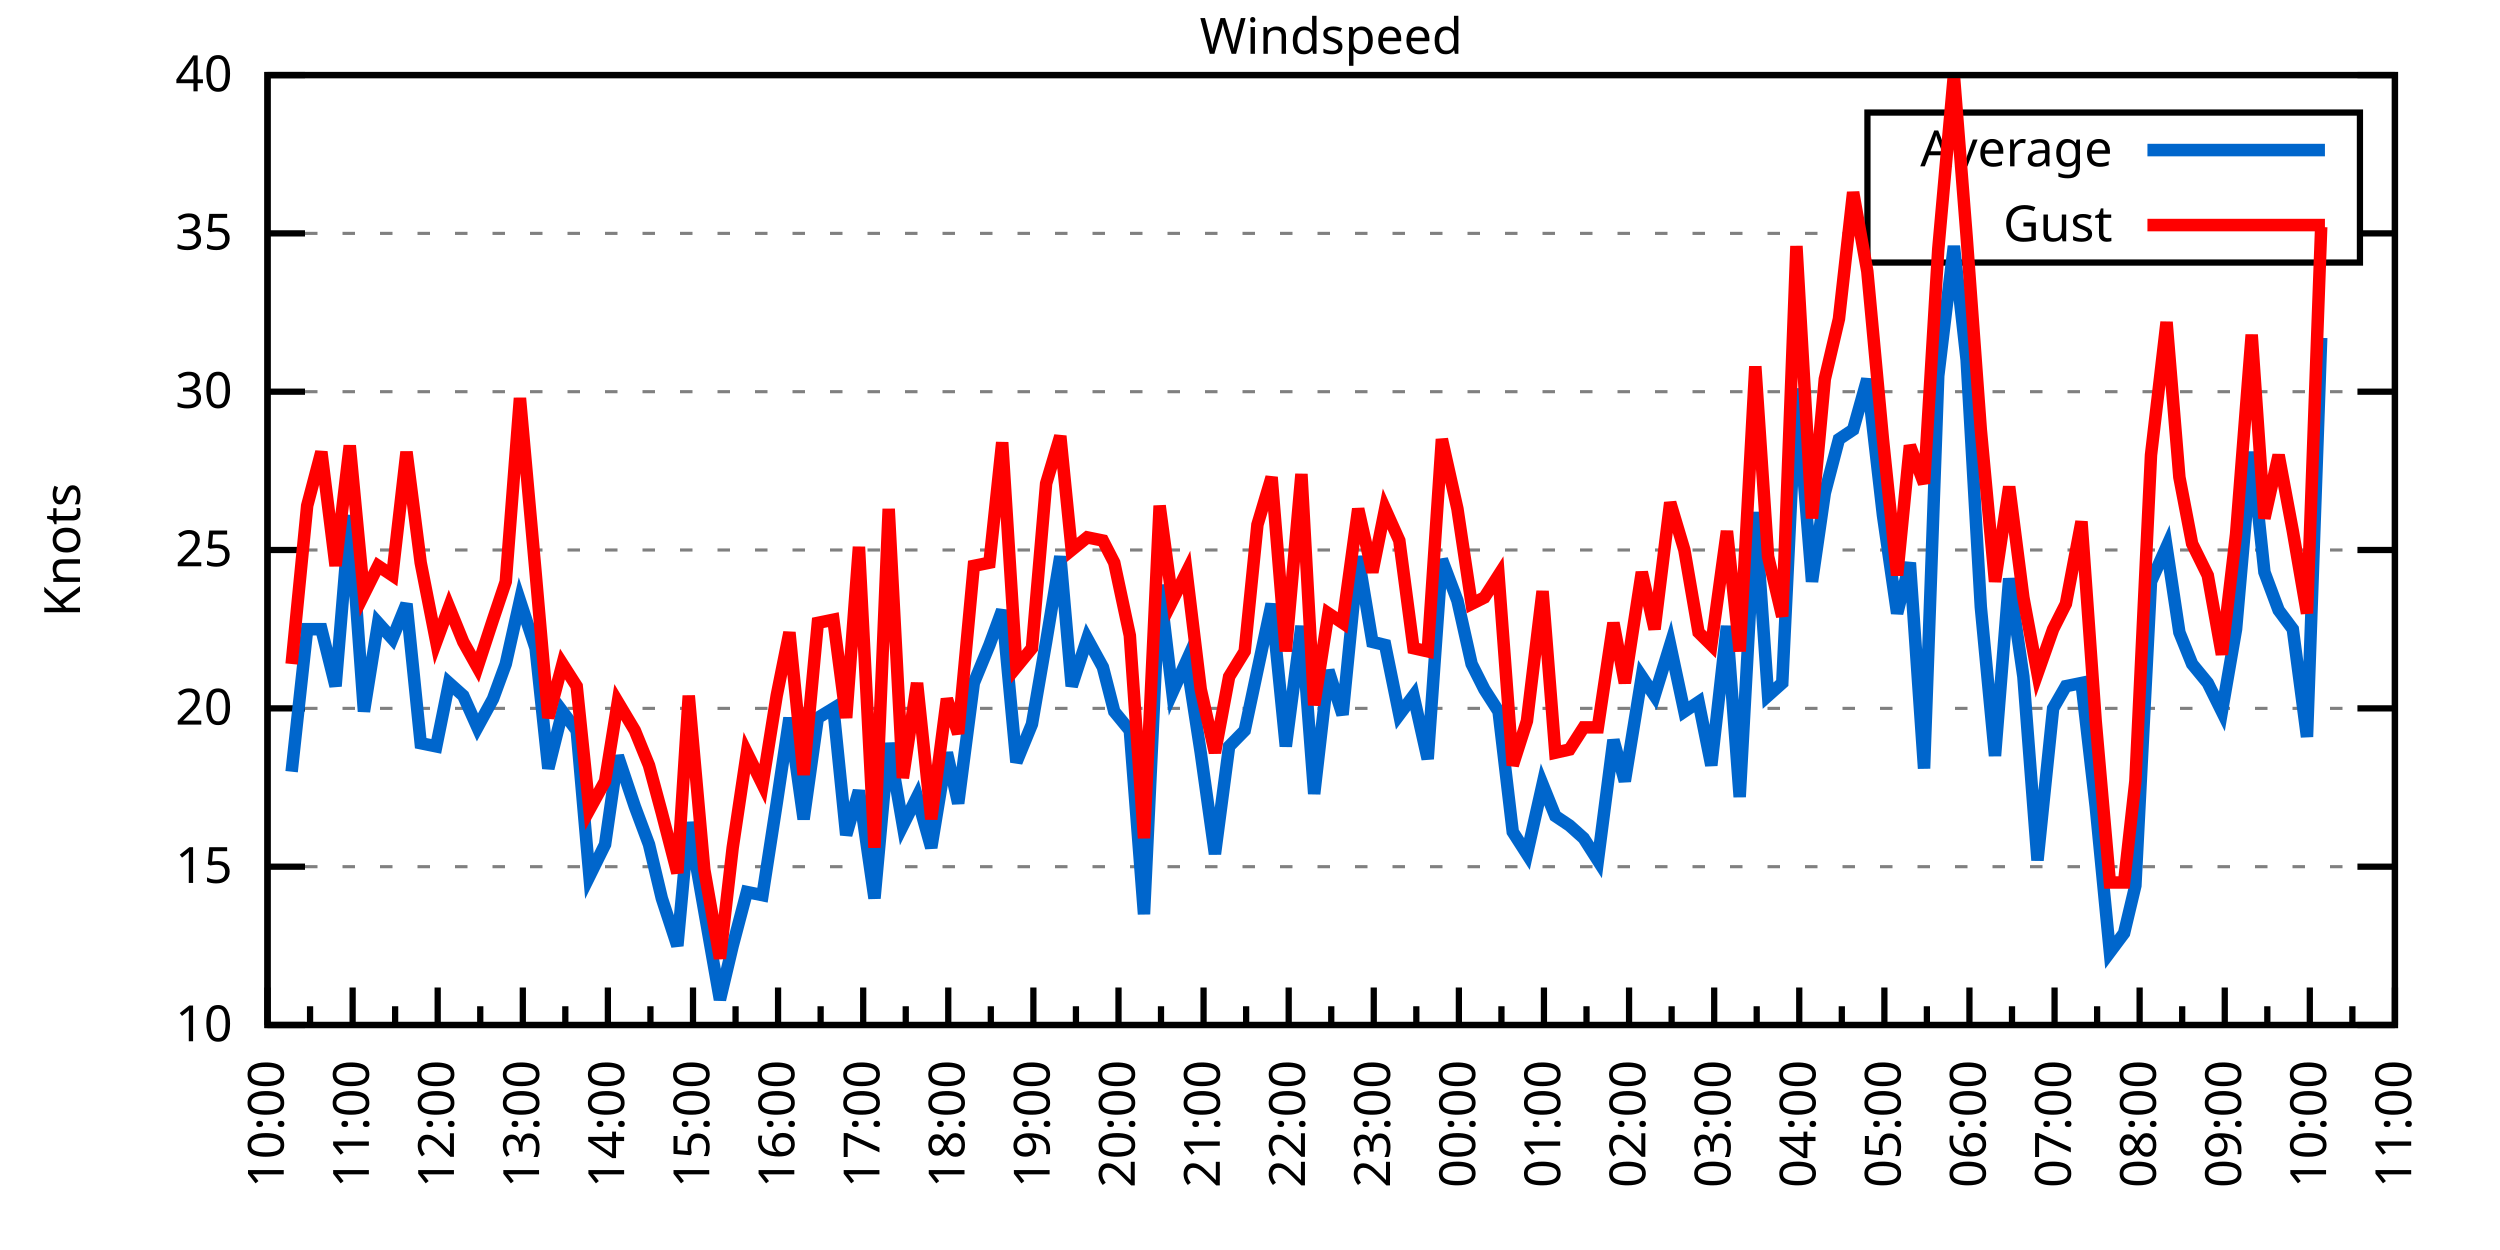
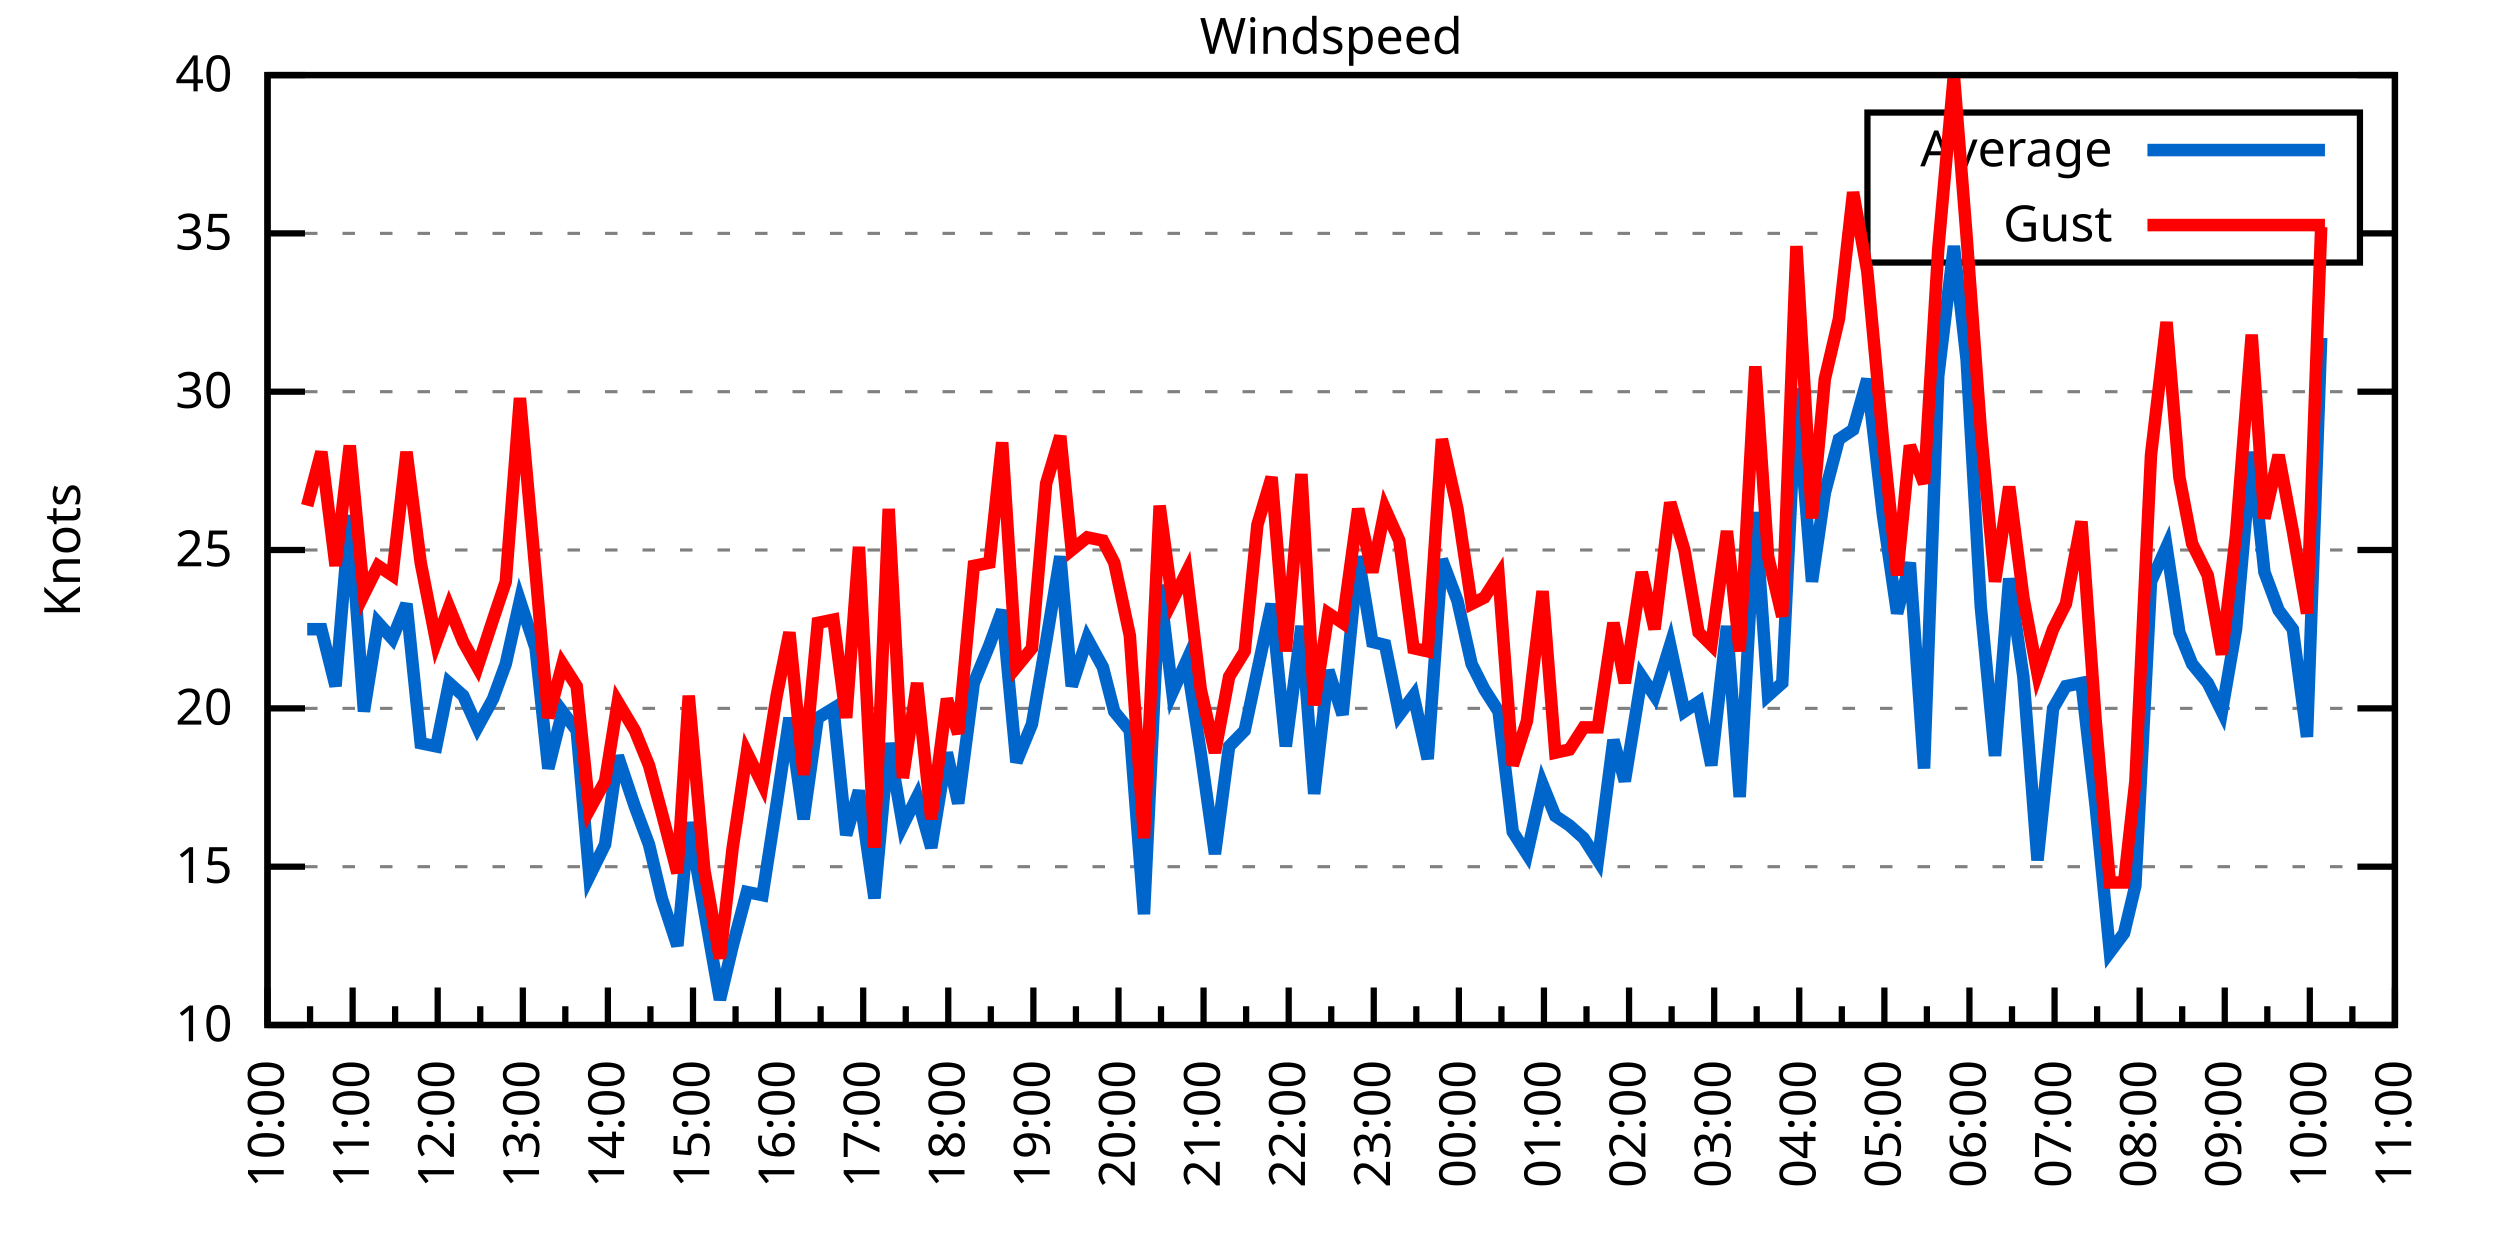
<svg xmlns="http://www.w3.org/2000/svg" xmlns:xlink="http://www.w3.org/1999/xlink" width="400" height="200" viewBox="0 0 400 200">
  <g id="gnuplot_canvas">
    <rect x="0" y="0" width="400" height="200" fill="none" />
    <defs>
      <circle id="gpDot" r="0.5" stroke-width="0.5" stroke="currentColor" />
      <path id="gpPt0" stroke-width="0.333" stroke="currentColor" d="M-1,0 h2 M0,-1 v2" />
      <path id="gpPt1" stroke-width="0.333" stroke="currentColor" d="M-1,-1 L1,1 M1,-1 L-1,1" />
      <path id="gpPt2" stroke-width="0.333" stroke="currentColor" d="M-1,0 L1,0 M0,-1 L0,1 M-1,-1 L1,1 M-1,1 L1,-1" />
      <rect id="gpPt3" stroke-width="0.333" stroke="currentColor" x="-1" y="-1" width="2" height="2" />
      <rect id="gpPt4" stroke-width="0.333" stroke="currentColor" fill="currentColor" x="-1" y="-1" width="2" height="2" />
      <circle id="gpPt5" stroke-width="0.333" stroke="currentColor" cx="0" cy="0" r="1" />
      <use xlink:href="#gpPt5" id="gpPt6" fill="currentColor" stroke="none" />
      <path id="gpPt7" stroke-width="0.333" stroke="currentColor" d="M0,-1.33 L-1.33,0.67 L1.33,0.67 z" />
      <use xlink:href="#gpPt7" id="gpPt8" fill="currentColor" stroke="none" />
      <use xlink:href="#gpPt7" id="gpPt9" stroke="currentColor" transform="rotate(180)" />
      <use xlink:href="#gpPt9" id="gpPt10" fill="currentColor" stroke="none" />
      <use xlink:href="#gpPt3" id="gpPt11" stroke="currentColor" transform="rotate(45)" />
      <use xlink:href="#gpPt11" id="gpPt12" fill="currentColor" stroke="none" />
      <path id="gpPt13" stroke-width="0.333" stroke="currentColor" d="M0,1.330 L1.265,0.411 L0.782,-1.067 L-0.782,-1.076 L-1.265,0.411 z" />
      <use xlink:href="#gpPt13" id="gpPt14" fill="currentColor" stroke="none" />
      <filter id="textbox" filterUnits="objectBoundingBox" x="0" y="0" height="1" width="1">
        <feFlood flood-color="white" flood-opacity="1" result="bgnd" />
        <feComposite in="SourceGraphic" in2="bgnd" operator="atop" />
      </filter>
      <filter id="greybox" filterUnits="objectBoundingBox" x="0" y="0" height="1" width="1">
        <feFlood flood-color="lightgrey" flood-opacity="1" result="grey" />
        <feComposite in="SourceGraphic" in2="grey" operator="atop" />
      </filter>
    </defs>
    <g fill="none" color="white" stroke="currentColor" stroke-width="1.00" stroke-linecap="butt" stroke-linejoin="miter">
</g>
    <g fill="none" color="black" stroke="currentColor" stroke-width="1.00" stroke-linecap="butt" stroke-linejoin="miter">
      <g stroke="none" shape-rendering="crispEdges">
        <polygon fill="rgb(255, 255, 255)" points="42.80,164.00 383.18,164.00 383.18,12.02 42.80,12.02 " />
      </g>
    </g>
    <g fill="none" color="black" stroke="currentColor" stroke-width="1.00" stroke-linecap="butt" stroke-linejoin="miter">
</g>
    <g fill="none" color="black" stroke="black" stroke-width="0.50" stroke-linecap="butt" stroke-linejoin="miter">
</g>
    <g fill="none" color="gray" stroke="currentColor" stroke-width="0.50" stroke-linecap="butt" stroke-linejoin="miter">
      <path stroke="gray" stroke-dasharray="2,4" class="gridline" d="M42.80,164.00 L383.19,164.00  " />
    </g>
    <g fill="none" color="gray" stroke="gray" stroke-width="1.00" stroke-linecap="butt" stroke-linejoin="miter">
</g>
    <g fill="none" color="black" stroke="currentColor" stroke-width="1.00" stroke-linecap="butt" stroke-linejoin="miter">
      <path stroke="black" d="M42.80,164.00 L48.80,164.00 M383.19,164.00 L377.19,164.00  " />
      <g transform="translate(37.20,166.60)" stroke="none" fill="black" font-family="Sans" font-size="8.00" text-anchor="end">
        <text>
          <tspan font-family="Sans"> 10</tspan>
        </text>
      </g>
    </g>
    <g fill="none" color="black" stroke="currentColor" stroke-width="1.00" stroke-linecap="butt" stroke-linejoin="miter">
</g>
    <g fill="none" color="black" stroke="black" stroke-width="0.50" stroke-linecap="butt" stroke-linejoin="miter">
</g>
    <g fill="none" color="gray" stroke="currentColor" stroke-width="0.50" stroke-linecap="butt" stroke-linejoin="miter">
      <path stroke="gray" stroke-dasharray="2,4" class="gridline" d="M42.80,138.67 L383.19,138.67  " />
    </g>
    <g fill="none" color="gray" stroke="gray" stroke-width="1.00" stroke-linecap="butt" stroke-linejoin="miter">
</g>
    <g fill="none" color="black" stroke="currentColor" stroke-width="1.00" stroke-linecap="butt" stroke-linejoin="miter">
      <path stroke="black" d="M42.80,138.67 L48.80,138.67 M383.19,138.67 L377.19,138.67  " />
      <g transform="translate(37.20,141.27)" stroke="none" fill="black" font-family="Sans" font-size="8.00" text-anchor="end">
        <text>
          <tspan font-family="Sans"> 15</tspan>
        </text>
      </g>
    </g>
    <g fill="none" color="black" stroke="currentColor" stroke-width="1.00" stroke-linecap="butt" stroke-linejoin="miter">
</g>
    <g fill="none" color="black" stroke="black" stroke-width="0.50" stroke-linecap="butt" stroke-linejoin="miter">
</g>
    <g fill="none" color="gray" stroke="currentColor" stroke-width="0.50" stroke-linecap="butt" stroke-linejoin="miter">
      <path stroke="gray" stroke-dasharray="2,4" class="gridline" d="M42.80,113.34 L383.19,113.34  " />
    </g>
    <g fill="none" color="gray" stroke="gray" stroke-width="1.00" stroke-linecap="butt" stroke-linejoin="miter">
</g>
    <g fill="none" color="black" stroke="currentColor" stroke-width="1.00" stroke-linecap="butt" stroke-linejoin="miter">
      <path stroke="black" d="M42.80,113.34 L48.80,113.34 M383.19,113.34 L377.19,113.34  " />
      <g transform="translate(37.20,115.94)" stroke="none" fill="black" font-family="Sans" font-size="8.00" text-anchor="end">
        <text>
          <tspan font-family="Sans"> 20</tspan>
        </text>
      </g>
    </g>
    <g fill="none" color="black" stroke="currentColor" stroke-width="1.00" stroke-linecap="butt" stroke-linejoin="miter">
</g>
    <g fill="none" color="black" stroke="black" stroke-width="0.50" stroke-linecap="butt" stroke-linejoin="miter">
</g>
    <g fill="none" color="gray" stroke="currentColor" stroke-width="0.50" stroke-linecap="butt" stroke-linejoin="miter">
      <path stroke="gray" stroke-dasharray="2,4" class="gridline" d="M42.80,88.00 L383.19,88.00  " />
    </g>
    <g fill="none" color="gray" stroke="gray" stroke-width="1.00" stroke-linecap="butt" stroke-linejoin="miter">
</g>
    <g fill="none" color="black" stroke="currentColor" stroke-width="1.00" stroke-linecap="butt" stroke-linejoin="miter">
      <path stroke="black" d="M42.80,88.00 L48.80,88.00 M383.19,88.00 L377.19,88.00  " />
      <g transform="translate(37.20,90.60)" stroke="none" fill="black" font-family="Sans" font-size="8.00" text-anchor="end">
        <text>
          <tspan font-family="Sans"> 25</tspan>
        </text>
      </g>
    </g>
    <g fill="none" color="black" stroke="currentColor" stroke-width="1.00" stroke-linecap="butt" stroke-linejoin="miter">
</g>
    <g fill="none" color="black" stroke="black" stroke-width="0.50" stroke-linecap="butt" stroke-linejoin="miter">
</g>
    <g fill="none" color="gray" stroke="currentColor" stroke-width="0.50" stroke-linecap="butt" stroke-linejoin="miter">
      <path stroke="gray" stroke-dasharray="2,4" class="gridline" d="M42.80,62.67 L383.19,62.67  " />
    </g>
    <g fill="none" color="gray" stroke="gray" stroke-width="1.00" stroke-linecap="butt" stroke-linejoin="miter">
</g>
    <g fill="none" color="black" stroke="currentColor" stroke-width="1.00" stroke-linecap="butt" stroke-linejoin="miter">
      <path stroke="black" d="M42.80,62.67 L48.80,62.67 M383.19,62.67 L377.19,62.67  " />
      <g transform="translate(37.20,65.27)" stroke="none" fill="black" font-family="Sans" font-size="8.00" text-anchor="end">
        <text>
          <tspan font-family="Sans"> 30</tspan>
        </text>
      </g>
    </g>
    <g fill="none" color="black" stroke="currentColor" stroke-width="1.00" stroke-linecap="butt" stroke-linejoin="miter">
</g>
    <g fill="none" color="black" stroke="black" stroke-width="0.50" stroke-linecap="butt" stroke-linejoin="miter">
</g>
    <g fill="none" color="gray" stroke="currentColor" stroke-width="0.50" stroke-linecap="butt" stroke-linejoin="miter">
      <path stroke="gray" stroke-dasharray="2,4" class="gridline" d="M42.80,37.34 L298.79,37.34 M377.59,37.34 L383.19,37.34  " />
    </g>
    <g fill="none" color="gray" stroke="gray" stroke-width="1.00" stroke-linecap="butt" stroke-linejoin="miter">
</g>
    <g fill="none" color="black" stroke="currentColor" stroke-width="1.00" stroke-linecap="butt" stroke-linejoin="miter">
      <path stroke="black" d="M42.80,37.34 L48.80,37.34 M383.19,37.34 L377.19,37.34  " />
      <g transform="translate(37.20,39.94)" stroke="none" fill="black" font-family="Sans" font-size="8.00" text-anchor="end">
        <text>
          <tspan font-family="Sans"> 35</tspan>
        </text>
      </g>
    </g>
    <g fill="none" color="black" stroke="currentColor" stroke-width="1.00" stroke-linecap="butt" stroke-linejoin="miter">
</g>
    <g fill="none" color="black" stroke="black" stroke-width="0.50" stroke-linecap="butt" stroke-linejoin="miter">
</g>
    <g fill="none" color="gray" stroke="currentColor" stroke-width="0.50" stroke-linecap="butt" stroke-linejoin="miter">
      <path stroke="gray" stroke-dasharray="2,4" class="gridline" d="M42.80,12.01 L383.19,12.01  " />
    </g>
    <g fill="none" color="gray" stroke="gray" stroke-width="1.00" stroke-linecap="butt" stroke-linejoin="miter">
</g>
    <g fill="none" color="black" stroke="currentColor" stroke-width="1.00" stroke-linecap="butt" stroke-linejoin="miter">
      <path stroke="black" d="M42.80,12.01 L48.80,12.01 M383.19,12.01 L377.19,12.01  " />
      <g transform="translate(37.20,14.61)" stroke="none" fill="black" font-family="Sans" font-size="8.00" text-anchor="end">
        <text>
          <tspan font-family="Sans"> 40</tspan>
        </text>
      </g>
    </g>
    <g fill="none" color="black" stroke="currentColor" stroke-width="1.00" stroke-linecap="butt" stroke-linejoin="miter">
      <path stroke="black" d="M42.80,164.00 L42.80,158.00  " />
      <g transform="translate(45.40,169.60) rotate(270)" stroke="none" fill="black" font-family="Sans" font-size="8.00" text-anchor="end">
        <text>
          <tspan font-family="Sans">10:00</tspan>
        </text>
      </g>
    </g>
    <g fill="none" color="black" stroke="currentColor" stroke-width="1.00" stroke-linecap="butt" stroke-linejoin="miter">
      <path stroke="black" d="M49.61,164.00 L49.61,161.00 M56.42,164.00 L56.42,158.00  " />
      <g transform="translate(59.02,169.60) rotate(270)" stroke="none" fill="black" font-family="Sans" font-size="8.00" text-anchor="end">
        <text>
          <tspan font-family="Sans">11:00</tspan>
        </text>
      </g>
    </g>
    <g fill="none" color="black" stroke="currentColor" stroke-width="1.00" stroke-linecap="butt" stroke-linejoin="miter">
      <path stroke="black" d="M63.22,164.00 L63.22,161.00 M70.03,164.00 L70.03,158.00  " />
      <g transform="translate(72.63,169.60) rotate(270)" stroke="none" fill="black" font-family="Sans" font-size="8.00" text-anchor="end">
        <text>
          <tspan font-family="Sans">12:00</tspan>
        </text>
      </g>
    </g>
    <g fill="none" color="black" stroke="currentColor" stroke-width="1.00" stroke-linecap="butt" stroke-linejoin="miter">
      <path stroke="black" d="M76.84,164.00 L76.84,161.00 M83.65,164.00 L83.65,158.00  " />
      <g transform="translate(86.25,169.60) rotate(270)" stroke="none" fill="black" font-family="Sans" font-size="8.00" text-anchor="end">
        <text>
          <tspan font-family="Sans">13:00</tspan>
        </text>
      </g>
    </g>
    <g fill="none" color="black" stroke="currentColor" stroke-width="1.00" stroke-linecap="butt" stroke-linejoin="miter">
      <path stroke="black" d="M90.45,164.00 L90.45,161.00 M97.26,164.00 L97.26,158.00  " />
      <g transform="translate(99.86,169.60) rotate(270)" stroke="none" fill="black" font-family="Sans" font-size="8.00" text-anchor="end">
        <text>
          <tspan font-family="Sans">14:00</tspan>
        </text>
      </g>
    </g>
    <g fill="none" color="black" stroke="currentColor" stroke-width="1.00" stroke-linecap="butt" stroke-linejoin="miter">
      <path stroke="black" d="M104.07,164.00 L104.07,161.00 M110.88,164.00 L110.88,158.00  " />
      <g transform="translate(113.48,169.60) rotate(270)" stroke="none" fill="black" font-family="Sans" font-size="8.00" text-anchor="end">
        <text>
          <tspan font-family="Sans">15:00</tspan>
        </text>
      </g>
    </g>
    <g fill="none" color="black" stroke="currentColor" stroke-width="1.00" stroke-linecap="butt" stroke-linejoin="miter">
      <path stroke="black" d="M117.69,164.00 L117.69,161.00 M124.49,164.00 L124.49,158.00  " />
      <g transform="translate(127.09,169.60) rotate(270)" stroke="none" fill="black" font-family="Sans" font-size="8.00" text-anchor="end">
        <text>
          <tspan font-family="Sans">16:00</tspan>
        </text>
      </g>
    </g>
    <g fill="none" color="black" stroke="currentColor" stroke-width="1.00" stroke-linecap="butt" stroke-linejoin="miter">
      <path stroke="black" d="M131.30,164.00 L131.30,161.00 M138.11,164.00 L138.11,158.00  " />
      <g transform="translate(140.71,169.60) rotate(270)" stroke="none" fill="black" font-family="Sans" font-size="8.00" text-anchor="end">
        <text>
          <tspan font-family="Sans">17:00</tspan>
        </text>
      </g>
    </g>
    <g fill="none" color="black" stroke="currentColor" stroke-width="1.00" stroke-linecap="butt" stroke-linejoin="miter">
      <path stroke="black" d="M144.92,164.00 L144.92,161.00 M151.72,164.00 L151.72,158.00  " />
      <g transform="translate(154.32,169.60) rotate(270)" stroke="none" fill="black" font-family="Sans" font-size="8.00" text-anchor="end">
        <text>
          <tspan font-family="Sans">18:00</tspan>
        </text>
      </g>
    </g>
    <g fill="none" color="black" stroke="currentColor" stroke-width="1.00" stroke-linecap="butt" stroke-linejoin="miter">
      <path stroke="black" d="M158.53,164.00 L158.53,161.00 M165.34,164.00 L165.34,158.00  " />
      <g transform="translate(167.94,169.60) rotate(270)" stroke="none" fill="black" font-family="Sans" font-size="8.00" text-anchor="end">
        <text>
          <tspan font-family="Sans">19:00</tspan>
        </text>
      </g>
    </g>
    <g fill="none" color="black" stroke="currentColor" stroke-width="1.00" stroke-linecap="butt" stroke-linejoin="miter">
      <path stroke="black" d="M172.15,164.00 L172.15,161.00 M178.96,164.00 L178.96,158.00  " />
      <g transform="translate(181.56,169.60) rotate(270)" stroke="none" fill="black" font-family="Sans" font-size="8.00" text-anchor="end">
        <text>
          <tspan font-family="Sans">20:00</tspan>
        </text>
      </g>
    </g>
    <g fill="none" color="black" stroke="currentColor" stroke-width="1.00" stroke-linecap="butt" stroke-linejoin="miter">
      <path stroke="black" d="M185.76,164.00 L185.76,161.00 M192.57,164.00 L192.57,158.00  " />
      <g transform="translate(195.17,169.60) rotate(270)" stroke="none" fill="black" font-family="Sans" font-size="8.00" text-anchor="end">
        <text>
          <tspan font-family="Sans">21:00</tspan>
        </text>
      </g>
    </g>
    <g fill="none" color="black" stroke="currentColor" stroke-width="1.00" stroke-linecap="butt" stroke-linejoin="miter">
      <path stroke="black" d="M199.38,164.00 L199.38,161.00 M206.19,164.00 L206.19,158.00  " />
      <g transform="translate(208.79,169.60) rotate(270)" stroke="none" fill="black" font-family="Sans" font-size="8.00" text-anchor="end">
        <text>
          <tspan font-family="Sans">22:00</tspan>
        </text>
      </g>
    </g>
    <g fill="none" color="black" stroke="currentColor" stroke-width="1.00" stroke-linecap="butt" stroke-linejoin="miter">
      <path stroke="black" d="M213.00,164.00 L213.00,161.00 M219.80,164.00 L219.80,158.00  " />
      <g transform="translate(222.40,169.60) rotate(270)" stroke="none" fill="black" font-family="Sans" font-size="8.00" text-anchor="end">
        <text>
          <tspan font-family="Sans">23:00</tspan>
        </text>
      </g>
    </g>
    <g fill="none" color="black" stroke="currentColor" stroke-width="1.00" stroke-linecap="butt" stroke-linejoin="miter">
      <path stroke="black" d="M226.61,164.00 L226.61,161.00 M233.42,164.00 L233.42,158.00  " />
      <g transform="translate(236.02,169.60) rotate(270)" stroke="none" fill="black" font-family="Sans" font-size="8.00" text-anchor="end">
        <text>
          <tspan font-family="Sans">00:00</tspan>
        </text>
      </g>
    </g>
    <g fill="none" color="black" stroke="currentColor" stroke-width="1.00" stroke-linecap="butt" stroke-linejoin="miter">
      <path stroke="black" d="M240.23,164.00 L240.23,161.00 M247.03,164.00 L247.03,158.00  " />
      <g transform="translate(249.63,169.60) rotate(270)" stroke="none" fill="black" font-family="Sans" font-size="8.00" text-anchor="end">
        <text>
          <tspan font-family="Sans">01:00</tspan>
        </text>
      </g>
    </g>
    <g fill="none" color="black" stroke="currentColor" stroke-width="1.00" stroke-linecap="butt" stroke-linejoin="miter">
      <path stroke="black" d="M253.84,164.00 L253.84,161.00 M260.65,164.00 L260.65,158.00  " />
      <g transform="translate(263.25,169.60) rotate(270)" stroke="none" fill="black" font-family="Sans" font-size="8.00" text-anchor="end">
        <text>
          <tspan font-family="Sans">02:00</tspan>
        </text>
      </g>
    </g>
    <g fill="none" color="black" stroke="currentColor" stroke-width="1.00" stroke-linecap="butt" stroke-linejoin="miter">
      <path stroke="black" d="M267.46,164.00 L267.46,161.00 M274.27,164.00 L274.27,158.00  " />
      <g transform="translate(276.87,169.60) rotate(270)" stroke="none" fill="black" font-family="Sans" font-size="8.00" text-anchor="end">
        <text>
          <tspan font-family="Sans">03:00</tspan>
        </text>
      </g>
    </g>
    <g fill="none" color="black" stroke="currentColor" stroke-width="1.00" stroke-linecap="butt" stroke-linejoin="miter">
      <path stroke="black" d="M281.07,164.00 L281.07,161.00 M287.88,164.00 L287.88,158.00  " />
      <g transform="translate(290.48,169.60) rotate(270)" stroke="none" fill="black" font-family="Sans" font-size="8.00" text-anchor="end">
        <text>
          <tspan font-family="Sans">04:00</tspan>
        </text>
      </g>
    </g>
    <g fill="none" color="black" stroke="currentColor" stroke-width="1.00" stroke-linecap="butt" stroke-linejoin="miter">
      <path stroke="black" d="M294.69,164.00 L294.69,161.00 M301.50,164.00 L301.50,158.00  " />
      <g transform="translate(304.10,169.60) rotate(270)" stroke="none" fill="black" font-family="Sans" font-size="8.00" text-anchor="end">
        <text>
          <tspan font-family="Sans">05:00</tspan>
        </text>
      </g>
    </g>
    <g fill="none" color="black" stroke="currentColor" stroke-width="1.00" stroke-linecap="butt" stroke-linejoin="miter">
      <path stroke="black" d="M308.30,164.00 L308.30,161.00 M315.11,164.00 L315.11,158.00  " />
      <g transform="translate(317.71,169.60) rotate(270)" stroke="none" fill="black" font-family="Sans" font-size="8.00" text-anchor="end">
        <text>
          <tspan font-family="Sans">06:00</tspan>
        </text>
      </g>
    </g>
    <g fill="none" color="black" stroke="currentColor" stroke-width="1.00" stroke-linecap="butt" stroke-linejoin="miter">
      <path stroke="black" d="M321.92,164.00 L321.92,161.00 M328.73,164.00 L328.73,158.00  " />
      <g transform="translate(331.33,169.60) rotate(270)" stroke="none" fill="black" font-family="Sans" font-size="8.00" text-anchor="end">
        <text>
          <tspan font-family="Sans">07:00</tspan>
        </text>
      </g>
    </g>
    <g fill="none" color="black" stroke="currentColor" stroke-width="1.00" stroke-linecap="butt" stroke-linejoin="miter">
      <path stroke="black" d="M335.54,164.00 L335.54,161.00 M342.34,164.00 L342.34,158.00  " />
      <g transform="translate(344.94,169.60) rotate(270)" stroke="none" fill="black" font-family="Sans" font-size="8.00" text-anchor="end">
        <text>
          <tspan font-family="Sans">08:00</tspan>
        </text>
      </g>
    </g>
    <g fill="none" color="black" stroke="currentColor" stroke-width="1.00" stroke-linecap="butt" stroke-linejoin="miter">
      <path stroke="black" d="M349.15,164.00 L349.15,161.00 M355.96,164.00 L355.96,158.00  " />
      <g transform="translate(358.56,169.60) rotate(270)" stroke="none" fill="black" font-family="Sans" font-size="8.00" text-anchor="end">
        <text>
          <tspan font-family="Sans">09:00</tspan>
        </text>
      </g>
    </g>
    <g fill="none" color="black" stroke="currentColor" stroke-width="1.00" stroke-linecap="butt" stroke-linejoin="miter">
      <path stroke="black" d="M362.77,164.00 L362.77,161.00 M369.57,164.00 L369.57,158.00  " />
      <g transform="translate(372.17,169.60) rotate(270)" stroke="none" fill="black" font-family="Sans" font-size="8.00" text-anchor="end">
        <text>
          <tspan font-family="Sans">10:00</tspan>
        </text>
      </g>
    </g>
    <g fill="none" color="black" stroke="currentColor" stroke-width="1.00" stroke-linecap="butt" stroke-linejoin="miter">
      <path stroke="black" d="M376.38,164.00 L376.38,161.00 M383.19,164.00 L383.19,158.00  " />
      <g transform="translate(385.79,169.60) rotate(270)" stroke="none" fill="black" font-family="Sans" font-size="8.00" text-anchor="end">
        <text>
          <tspan font-family="Sans">11:00</tspan>
        </text>
      </g>
    </g>
    <g fill="none" color="black" stroke="currentColor" stroke-width="1.00" stroke-linecap="butt" stroke-linejoin="miter">
</g>
    <g fill="none" color="black" stroke="currentColor" stroke-width="1.00" stroke-linecap="butt" stroke-linejoin="miter">
      <path stroke="black" d="M42.80,12.01 L42.80,164.00 L383.19,164.00 L383.19,12.01 L42.80,12.01 Z  " />
    </g>
    <g fill="none" color="black" stroke="currentColor" stroke-width="1.00" stroke-linecap="butt" stroke-linejoin="miter">
      <g transform="translate(12.80,88.01) rotate(270)" stroke="none" fill="black" font-family="Sans" font-size="8.00" text-anchor="middle">
        <text>
          <tspan font-family="Sans">Knots</tspan>
        </text>
      </g>
    </g>
    <g fill="none" color="black" stroke="currentColor" stroke-width="1.00" stroke-linecap="butt" stroke-linejoin="miter">
</g>
    <g fill="none" color="black" stroke="currentColor" stroke-width="1.00" stroke-linecap="butt" stroke-linejoin="miter">
      <path stroke="black" d="M298.79,42.01 L298.79,18.01 L377.59,18.01 L377.59,42.01 L298.79,42.01 Z  " />
    </g>
    <g id="Windspeed_plot_1">
      <g fill="none" color="white" stroke="black" stroke-width="2.00" stroke-linecap="butt" stroke-linejoin="miter">
</g>
      <g fill="none" color="black" stroke="currentColor" stroke-width="2.00" stroke-linecap="butt" stroke-linejoin="miter">
        <g transform="translate(337.99,26.61)" stroke="none" fill="black" font-family="Sans" font-size="8.00" text-anchor="end">
          <text>
            <tspan font-family="Sans">Average</tspan>
          </text>
        </g>
      </g>
      <g fill="none" color="black" stroke="currentColor" stroke-width="2.00" stroke-linecap="butt" stroke-linejoin="miter">
-         <path stroke="rgb(  0, 102, 204)" d="M343.59,24.01 L371.99,24.01 M46.66,123.47 L49.15,100.67 L51.42,100.67 L53.69,109.79 L55.96,82.43 L58.23,113.84   L60.50,99.66 L62.77,102.19 L65.04,96.62 L67.31,118.91 L69.80,119.42 L71.85,109.28 L74.12,111.31 L76.39,116.38   L78.88,111.82 L80.92,106.24 L83.19,96.11 L85.69,103.71 L87.73,122.96 L90.00,113.84 L92.27,116.88 L94.31,140.19   L96.81,135.12 L98.85,120.94 L101.57,129.04 L103.84,135.12 L105.89,143.73 L108.38,151.33 L110.20,131.58 L112.69,145.76   L115.19,159.95 L117.23,151.33 L119.50,142.72 L122.00,143.23 L124.27,128.54 L126.31,114.86 L128.58,131.07 L130.85,114.86   L133.34,113.34 L135.39,133.60 L137.43,126.51 L139.92,143.73 L142.19,118.91 L144.46,132.08 L146.73,127.52 L149.00,135.63   L151.50,120.43 L153.31,128.54 L155.81,109.28 L158.31,103.20 L160.35,97.63 L162.62,121.95 L165.11,115.87 L167.38,102.70   L169.65,89.02 L171.47,109.79 L173.96,102.19 L176.46,106.75 L178.28,113.84 L180.77,116.88 L183.04,146.27 L185.54,93.58   L187.58,110.80 L189.85,105.74 L192.12,120.43 L194.39,136.64 L196.66,119.42 L199.15,116.88 L201.19,107.26 L203.46,96.62   L205.73,119.42 L208.23,100.16 L210.27,127.02 L212.54,107.26 L214.81,114.35 L217.31,89.02 L219.58,102.70 L221.62,103.20   L223.89,114.35 L226.16,111.31 L228.43,121.44 L230.70,89.52 L233.19,96.11 L235.46,106.24 L237.50,110.30 L239.77,113.84   L242.04,133.10 L244.31,136.64 L246.81,125.50 L248.85,130.56 L251.12,132.08 L253.39,134.11 L255.66,137.66 L258.15,118.40   L259.97,124.99 L262.69,108.27 L264.73,111.31 L267.23,103.20 L269.50,113.84 L271.77,112.32 L273.81,122.46 L276.31,100.16   L278.35,127.52 L280.85,81.93 L282.89,111.31 L285.16,109.28 L287.43,62.17 L289.92,93.07 L291.97,78.89 L294.23,70.27   L296.50,68.75 L298.77,60.65 L301.27,82.43 L303.54,98.14 L305.58,90.03 L307.85,122.96 L310.12,60.14 L312.62,39.37   L314.66,57.61 L316.93,97.12 L319.20,120.94 L321.47,92.56 L323.74,108.27 L326.00,137.66 L328.50,113.34 L330.54,109.79   L333.04,109.28 L335.31,129.04 L337.58,152.35 L339.85,149.31 L341.66,141.71 L344.16,93.07 L346.65,87.50 L348.70,101.18   L350.74,106.24 L353.24,109.28 L355.50,113.84 L357.77,100.67 L360.27,72.30 L362.31,91.55 L364.58,97.63 L366.85,100.67   L369.12,117.90 L371.39,54.06  " />
+         <path stroke="rgb(  0, 102, 204)" d="M343.59,24.01 L371.99,24.01 M49.15,100.67 L51.42,100.67 L53.69,109.79 L55.96,82.43 L58.23,113.84 L60.50,99.66   L62.77,102.19 L65.04,96.62 L67.31,118.91 L69.80,119.42 L71.85,109.28 L74.12,111.31 L76.39,116.38 L78.88,111.82   L80.92,106.24 L83.19,96.11 L85.69,103.71 L87.73,122.96 L90.00,113.84 L92.27,116.88 L94.31,140.19 L96.81,135.12   L98.85,120.94 L101.57,129.04 L103.84,135.12 L105.89,143.73 L108.38,151.33 L110.20,131.58 L112.69,145.76 L115.19,159.95   L117.23,151.33 L119.50,142.72 L122.00,143.23 L124.27,128.54 L126.31,114.86 L128.58,131.07 L130.85,114.86 L133.34,113.34   L135.39,133.60 L137.43,126.51 L139.92,143.73 L142.19,118.91 L144.46,132.08 L146.73,127.52 L149.00,135.63 L151.50,120.43   L153.31,128.54 L155.81,109.28 L158.31,103.20 L160.35,97.63 L162.62,121.95 L165.11,115.87 L167.38,102.70 L169.65,89.02   L171.47,109.79 L173.96,102.19 L176.46,106.75 L178.28,113.84 L180.77,116.88 L183.04,146.27 L185.54,93.58 L187.58,110.80   L189.85,105.74 L192.12,120.43 L194.39,136.64 L196.66,119.42 L199.15,116.88 L201.19,107.26 L203.46,96.62 L205.73,119.42   L208.23,100.16 L210.27,127.02 L212.54,107.26 L214.81,114.35 L217.31,89.02 L219.58,102.70 L221.62,103.20 L223.89,114.35   L226.16,111.31 L228.43,121.44 L230.70,89.52 L233.19,96.11 L235.46,106.24 L237.50,110.30 L239.77,113.84 L242.04,133.10   L244.31,136.64 L246.81,125.50 L248.85,130.56 L251.12,132.08 L253.39,134.11 L255.66,137.66 L258.15,118.40 L259.97,124.99   L262.69,108.27 L264.73,111.31 L267.23,103.20 L269.50,113.84 L271.77,112.32 L273.81,122.46 L276.31,100.16 L278.35,127.52   L280.85,81.93 L282.89,111.31 L285.16,109.28 L287.43,62.17 L289.92,93.07 L291.97,78.89 L294.23,70.27 L296.50,68.75   L298.77,60.65 L301.27,82.43 L303.54,98.14 L305.58,90.03 L307.85,122.96 L310.12,60.14 L312.62,39.37 L314.66,57.61   L316.93,97.12 L319.20,120.94 L321.47,92.56 L323.74,108.27 L326.00,137.66 L328.50,113.34 L330.54,109.79 L333.04,109.28   L335.31,129.04 L337.58,152.35 L339.85,149.31 L341.66,141.71 L344.16,93.07 L346.65,87.50 L348.70,101.18 L350.74,106.24   L353.24,109.28 L355.50,113.84 L357.77,100.67 L360.27,72.30 L362.31,91.55 L364.58,97.63 L366.85,100.67 L369.12,117.90   L371.39,54.06  " />
      </g>
    </g>
    <g id="Windspeed_plot_2">
      <g fill="none" color="black" stroke="currentColor" stroke-width="2.00" stroke-linecap="butt" stroke-linejoin="miter">
        <g transform="translate(337.99,38.61)" stroke="none" fill="black" font-family="Sans" font-size="8.00" text-anchor="end">
          <text>
            <tspan font-family="Sans">Gust</tspan>
          </text>
        </g>
      </g>
      <g fill="none" color="black" stroke="currentColor" stroke-width="2.00" stroke-linecap="butt" stroke-linejoin="miter">
-         <path stroke="rgb(255,   0,   0)" d="M343.59,36.01 L371.99,36.01 M46.66,106.24 L49.15,80.91 L51.42,72.30 L53.69,90.54 L55.96,71.29 L58.23,95.10   L60.50,90.54 L62.77,92.06 L65.04,72.30 L67.31,90.03 L69.80,102.70 L71.85,97.12 L74.12,102.70 L76.39,106.75   L78.88,99.15 L80.92,93.07 L83.19,63.69 L85.69,91.55 L87.73,114.86 L90.00,106.24 L92.27,109.79 L94.31,129.55   L96.81,124.99 L98.85,112.32 L101.57,116.88 L103.84,122.46 L105.89,130.06 L108.38,139.68 L110.20,111.31 L112.69,139.17   L115.19,153.36 L117.23,135.63 L119.50,120.43 L122.00,125.50 L124.27,111.31 L126.31,101.18 L128.58,123.98 L130.85,99.66   L133.34,99.15 L135.39,114.86 L137.43,87.50 L139.92,135.63 L142.19,81.42 L144.46,124.48 L146.73,109.28 L149.00,131.07   L151.50,111.82 L153.31,117.39 L155.81,90.54 L158.31,90.03 L160.35,70.78 L162.62,106.75 L165.11,103.71 L167.38,77.37   L169.65,69.77 L171.47,88.00 L173.96,85.98 L176.46,86.49 L178.28,90.03 L180.77,101.68 L183.04,134.11 L185.54,80.91   L187.58,96.11 L189.85,91.55 L192.12,110.30 L194.39,120.43 L196.66,108.27 L199.15,104.22 L201.19,83.95 L203.46,76.35   L205.73,104.22 L208.23,75.85 L210.27,112.83 L212.54,98.14 L214.81,99.66 L217.31,81.42 L219.58,91.55 L221.62,81.42   L223.89,86.49 L226.16,103.71 L228.43,104.22 L230.70,70.27 L233.19,81.42 L235.46,96.62 L237.50,95.60 L239.77,92.06   L242.04,122.46 L244.31,115.36 L246.81,94.59 L248.85,120.43 L251.12,119.92 L253.39,116.38 L255.66,116.38 L258.15,99.66   L259.97,109.28 L262.69,91.55 L264.73,100.67 L267.23,80.41 L269.50,88.00 L271.77,101.18 L273.81,103.20 L276.31,84.97   L278.35,104.22 L280.85,58.62 L282.89,89.02 L285.16,98.64 L287.43,39.37 L289.92,82.94 L291.97,60.65 L294.23,51.02   L296.50,30.76 L298.77,43.42 L301.27,70.27 L303.54,92.06 L305.58,71.29 L307.85,77.37 L310.12,39.87 L312.62,12.01   L314.66,37.85 L316.93,68.75 L319.20,93.07 L321.47,77.87 L323.74,95.60 L326.00,107.76 L328.50,100.67 L330.54,96.62   L333.04,83.45 L335.31,115.36 L337.58,141.20 L339.85,141.20 L341.66,124.99 L344.16,72.81 L346.65,51.53 L348.70,76.35   L350.74,86.99 L353.24,92.06 L355.50,104.72 L357.77,85.47 L360.27,53.55 L362.31,82.94 L364.58,72.81 L366.85,84.97   L369.12,98.14 L371.39,36.33  " />
+         <path stroke="rgb(255,   0,   0)" d="M343.59,36.01 L371.99,36.01 M49.15,80.91 L51.42,72.30 L53.69,90.54 L55.96,71.29 L58.23,95.10 L60.50,90.54   L62.77,92.06 L65.04,72.30 L67.31,90.03 L69.80,102.70 L71.85,97.12 L74.12,102.70 L76.39,106.75 L78.88,99.15   L80.92,93.07 L83.19,63.69 L85.69,91.55 L87.73,114.86 L90.00,106.24 L92.27,109.79 L94.31,129.55 L96.81,124.99   L98.85,112.32 L101.57,116.88 L103.84,122.46 L105.89,130.06 L108.38,139.68 L110.20,111.31 L112.69,139.17 L115.19,153.36   L117.23,135.63 L119.50,120.43 L122.00,125.50 L124.27,111.31 L126.31,101.18 L128.58,123.98 L130.85,99.66 L133.34,99.15   L135.39,114.86 L137.43,87.50 L139.92,135.63 L142.19,81.42 L144.46,124.48 L146.73,109.28 L149.00,131.07 L151.50,111.82   L153.31,117.39 L155.81,90.54 L158.31,90.03 L160.35,70.78 L162.62,106.75 L165.11,103.71 L167.38,77.37 L169.65,69.77   L171.47,88.00 L173.96,85.98 L176.46,86.49 L178.28,90.03 L180.77,101.68 L183.04,134.11 L185.54,80.91 L187.58,96.11   L189.85,91.55 L192.12,110.30 L194.39,120.43 L196.66,108.27 L199.15,104.22 L201.19,83.95 L203.46,76.35 L205.73,104.22   L208.23,75.85 L210.27,112.83 L212.54,98.14 L214.81,99.66 L217.31,81.42 L219.58,91.55 L221.62,81.42 L223.89,86.49   L226.16,103.71 L228.43,104.22 L230.70,70.27 L233.19,81.42 L235.46,96.62 L237.50,95.60 L239.77,92.06 L242.04,122.46   L244.31,115.36 L246.81,94.59 L248.85,120.43 L251.12,119.92 L253.39,116.38 L255.66,116.38 L258.15,99.66 L259.97,109.28   L262.69,91.55 L264.73,100.67 L267.23,80.41 L269.50,88.00 L271.77,101.18 L273.81,103.20 L276.31,84.97 L278.35,104.22   L280.85,58.62 L282.89,89.02 L285.16,98.64 L287.43,39.37 L289.92,82.94 L291.97,60.65 L294.23,51.02 L296.50,30.76   L298.77,43.42 L301.27,70.27 L303.54,92.06 L305.58,71.29 L307.85,77.37 L310.12,39.87 L312.62,12.01 L314.66,37.85   L316.93,68.75 L319.20,93.07 L321.47,77.87 L323.74,95.60 L326.00,107.76 L328.50,100.67 L330.54,96.62 L333.04,83.45   L335.31,115.36 L337.58,141.20 L339.85,141.20 L341.66,124.99 L344.16,72.81 L346.65,51.53 L348.70,76.35 L350.74,86.99   L353.24,92.06 L355.50,104.72 L357.77,85.47 L360.27,53.55 L362.31,82.94 L364.58,72.81 L366.85,84.97 L369.12,98.14   L371.39,36.33  " />
      </g>
    </g>
    <g fill="none" color="black" stroke="currentColor" stroke-width="2.00" stroke-linecap="butt" stroke-linejoin="miter">
</g>
    <g fill="none" color="black" stroke="black" stroke-width="1.00" stroke-linecap="butt" stroke-linejoin="miter">
</g>
    <g fill="none" color="black" stroke="currentColor" stroke-width="1.00" stroke-linecap="butt" stroke-linejoin="miter">
      <path stroke="black" d="M42.80,12.01 L42.80,164.00 L383.19,164.00 L383.19,12.01 L42.80,12.01 Z  " />
    </g>
    <g fill="none" color="black" stroke="currentColor" stroke-width="1.00" stroke-linecap="butt" stroke-linejoin="miter">
      <g transform="translate(212.99,8.61)" stroke="none" fill="black" font-family="Sans" font-size="8.00" text-anchor="middle">
        <text>
          <tspan font-family="Sans">Windspeed</tspan>
        </text>
      </g>
    </g>
    <g fill="none" color="black" stroke="currentColor" stroke-width="1.00" stroke-linecap="butt" stroke-linejoin="miter">
</g>
  </g>
</svg>
